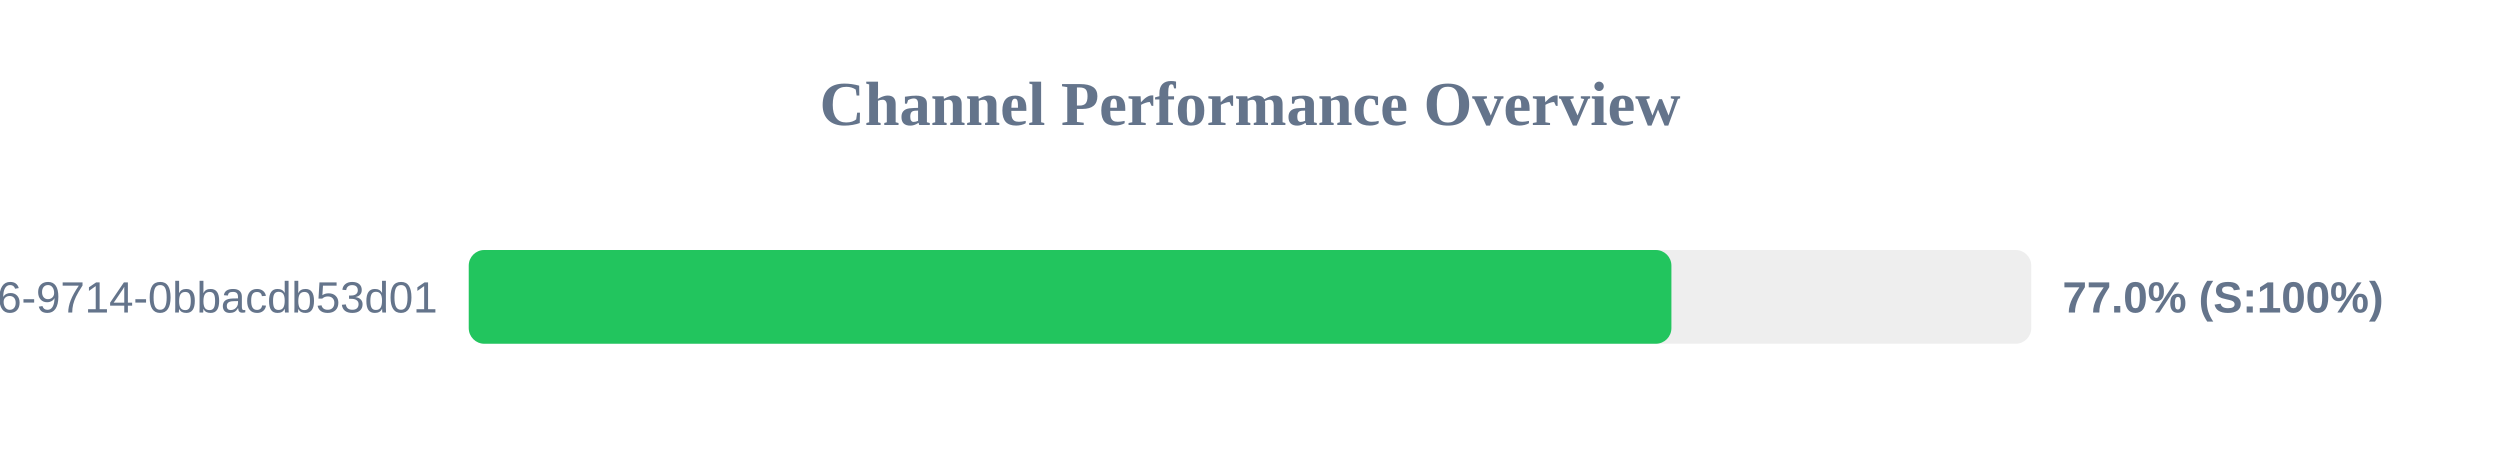
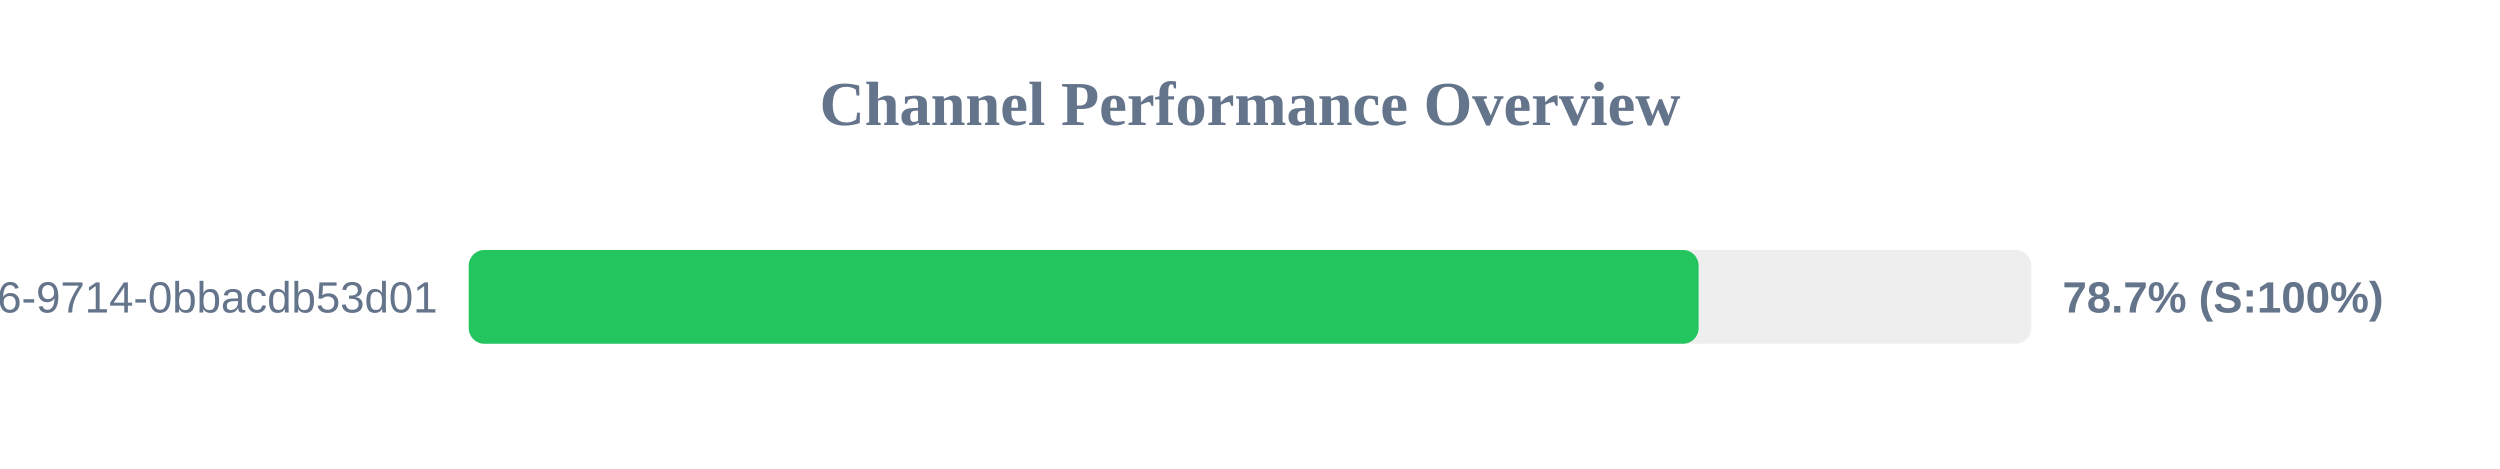
<svg xmlns="http://www.w3.org/2000/svg" width="800" height="150" version="1.1">
  <style>
        .row { font: 14px Arial; fill: #64748b; }
        .score { font: bold 14px Arial; fill: #64748b; }
    </style>
  <text x="400" y="40" text-anchor="middle" font-size="20px" font-weight="bold" fill="#64748b">Channel Performance Overview</text>
  <rect x="150" y="80" width="500" height="30" fill="#eee" rx="5" />
-   <rect x="150" y="80" width="384.85" height="30" fill="#22c55e" rx="5" />
+   <rect x="150" y="80" width="393.55" height="30" fill="#22c55e" rx="5" />
  <text x="140" y="100" text-anchor="end" class="row">?uuid=23125f6e-ec56-4c26-9714-0bbacdb53d01</text>
-   <text x="660" y="100" text-anchor="start" class="score">77.0% (S:100%)</text>
+   <text x="660" y="100" text-anchor="start" class="score">78.7% (S:100%)</text>
</svg>
